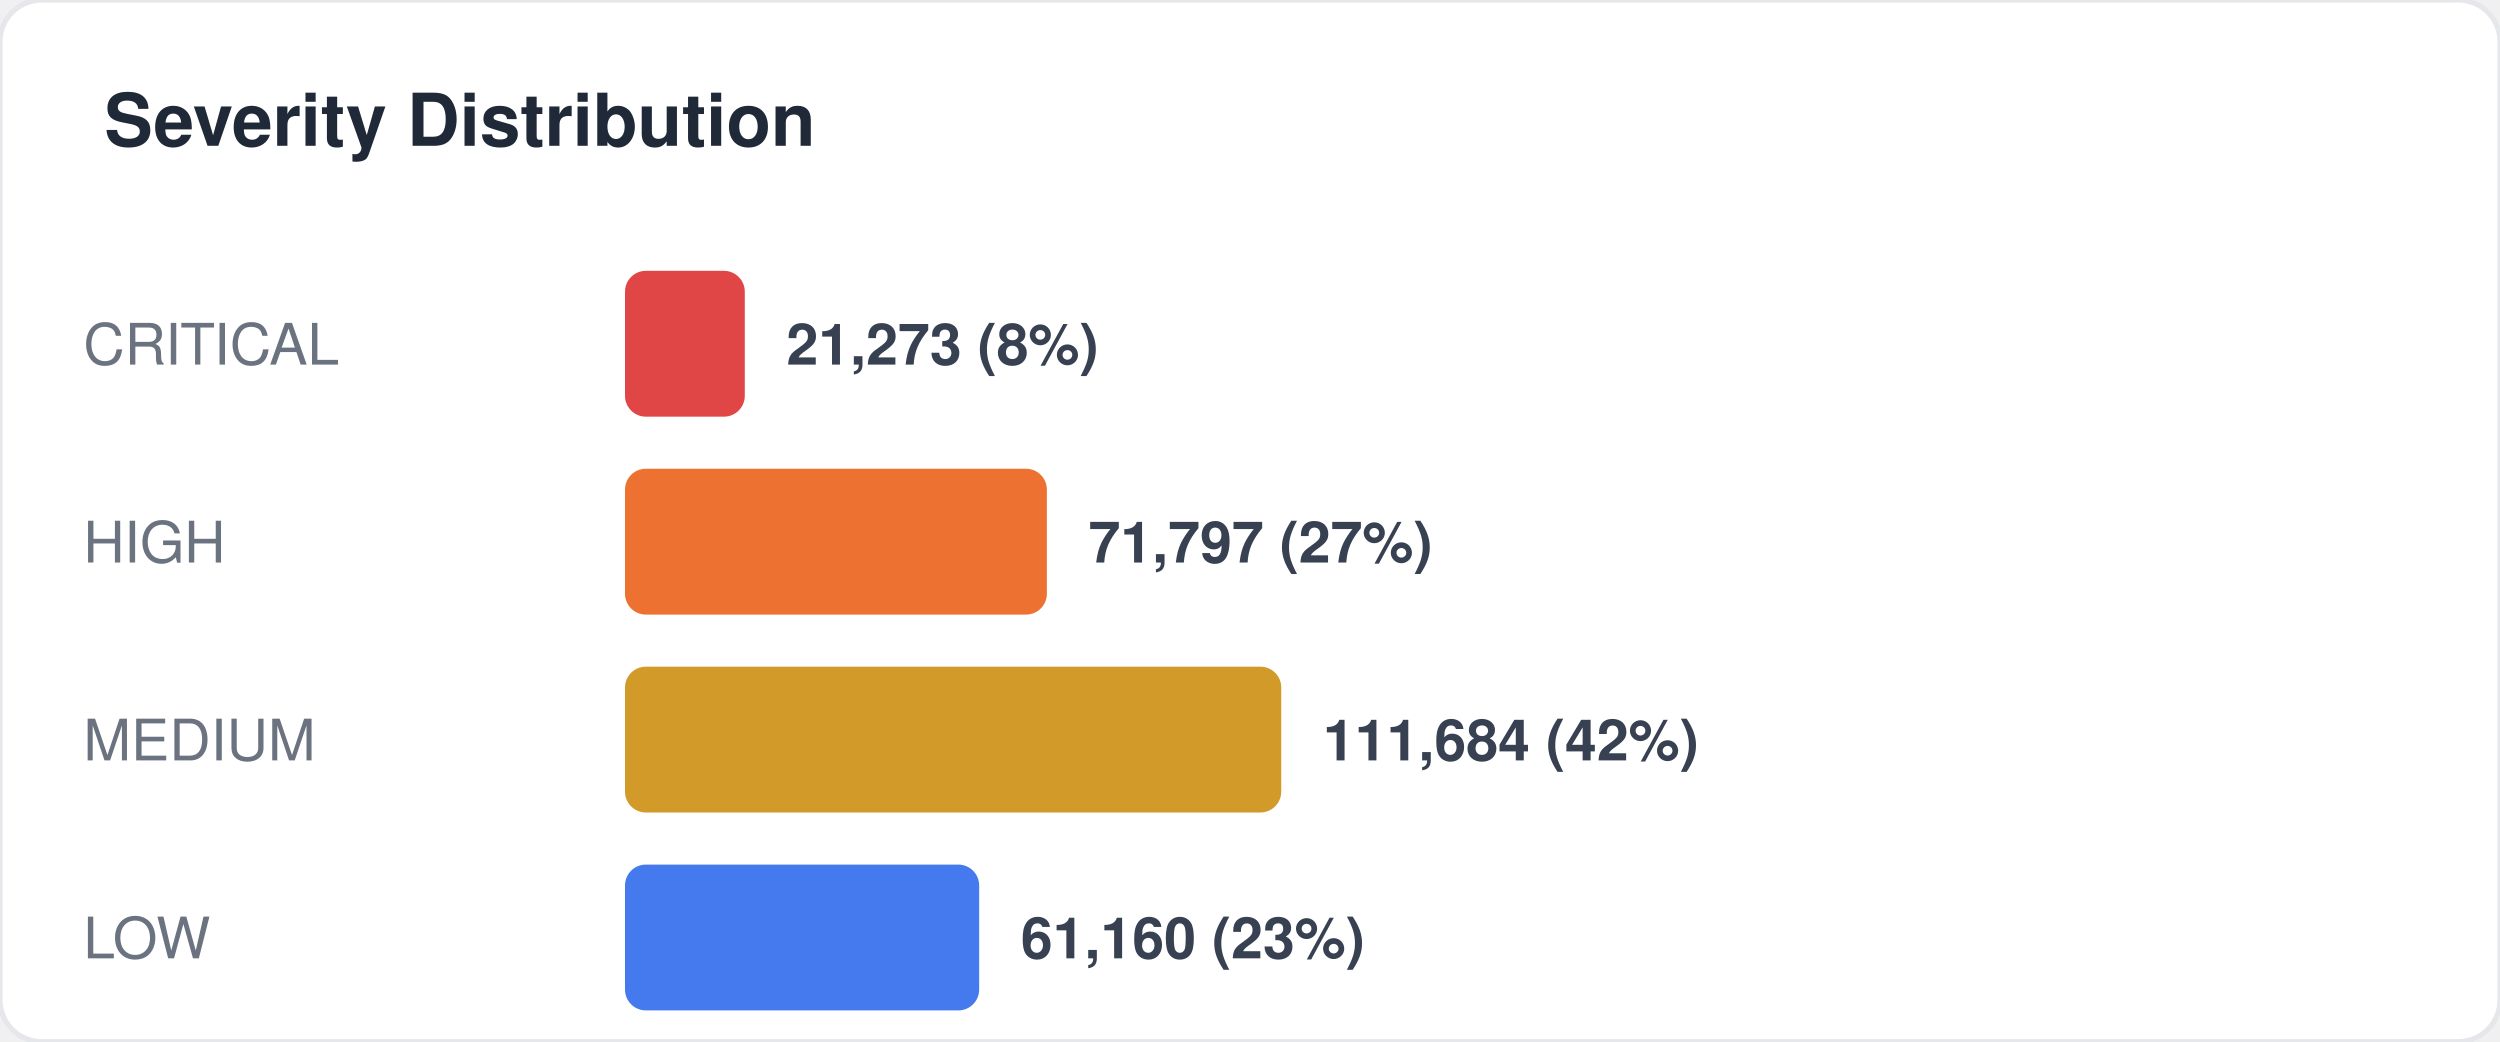
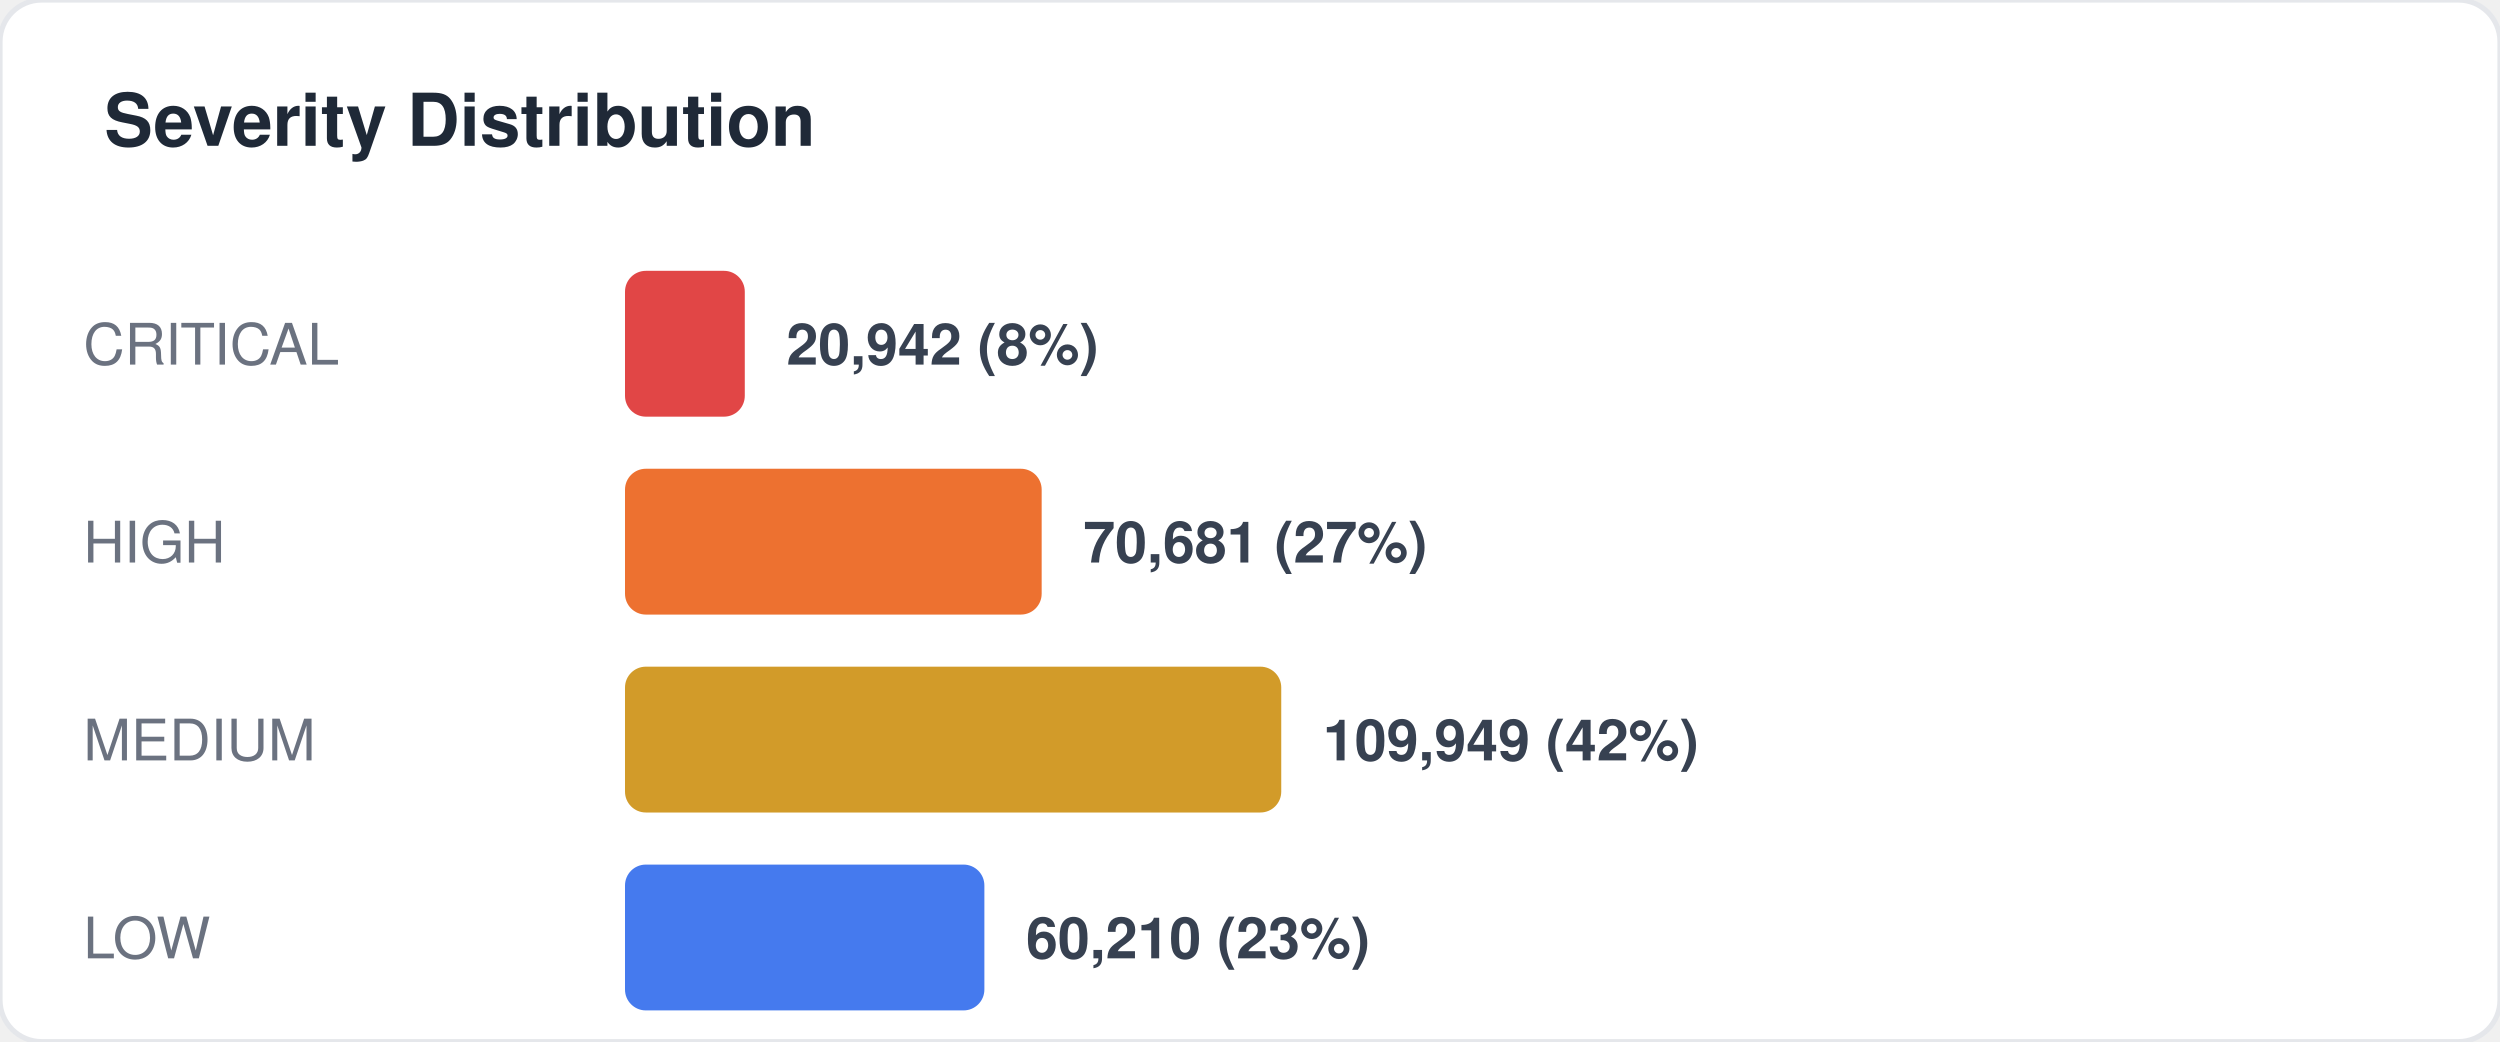
<svg xmlns="http://www.w3.org/2000/svg" width="480" height="200" viewBox="0 0 480 200" fill="none">
  <style>
  text { font-family: -apple-system, BlinkMacSystemFont, "Segoe UI", Helvetica, Arial, sans-serif; }
  .title { font-size: 14px; font-weight: 700; fill: #1f2937; }
  .label { font-size: 11px; fill: #6b7280; }
  .value { font-size: 11px; font-weight: 600; fill: #374151; }
  .big-number { font-size: 28px; font-weight: 800; fill: #111827; }
  .sub { font-size: 10px; fill: #9ca3af; }
</style>
  <rect width="480" height="200" rx="8" fill="#ffffff" stroke="#e5e7eb" stroke-width="1" />
  <text x="20" y="28" class="title">Severity Distribution</text>
  <text x="16" y="70" class="label">CRITICAL</text>
  <rect x="120" y="52" width="23" height="28" rx="4" fill="#dc2626" opacity="0.85" />
-   <text x="151" y="70" class="value">21,273 (8%)</text>
+   <text x="151" y="70" class="value">20,942 (8%)</text>
  <text x="16" y="108" class="label">HIGH</text>
-   <rect x="120" y="90" width="81" height="28" rx="4" fill="#ea580c" opacity="0.85" />
-   <text x="209" y="108" class="value">71,797 (27%)</text>
+   <rect x="120" y="90" width="80" height="28" rx="4" fill="#ea580c" opacity="0.85" />
+   <text x="208" y="108" class="value">70,681 (27%)</text>
  <text x="16" y="146" class="label">MEDIUM</text>
  <rect x="120" y="128" width="126" height="28" rx="4" fill="#ca8a04" opacity="0.85" />
-   <text x="254" y="146" class="value">111,684 (42%)</text>
+   <text x="254" y="146" class="value">109,949 (42%)</text>
  <text x="16" y="184" class="label">LOW</text>
-   <rect x="120" y="166" width="68" height="28" rx="4" fill="#2563eb" opacity="0.85" />
-   <text x="196" y="184" class="value">61,160 (23%)</text>
+   <rect x="120" y="166" width="69" height="28" rx="4" fill="#2563eb" opacity="0.85" />
+   <text x="197" y="184" class="value">60,210 (23%)</text>
</svg>
